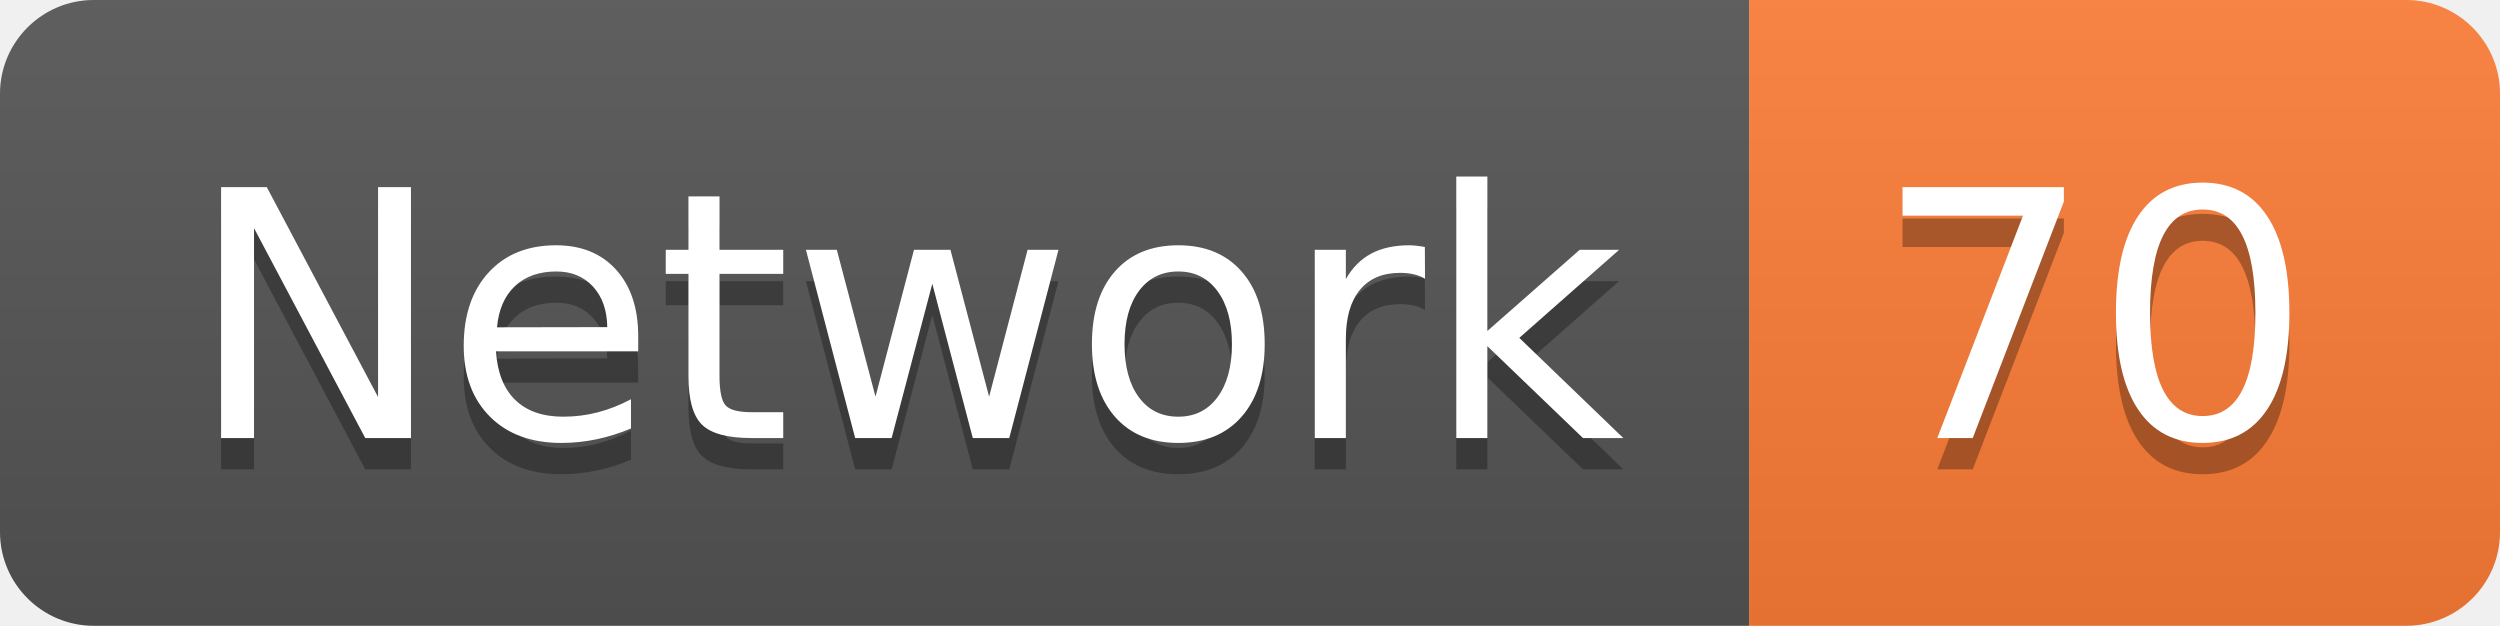
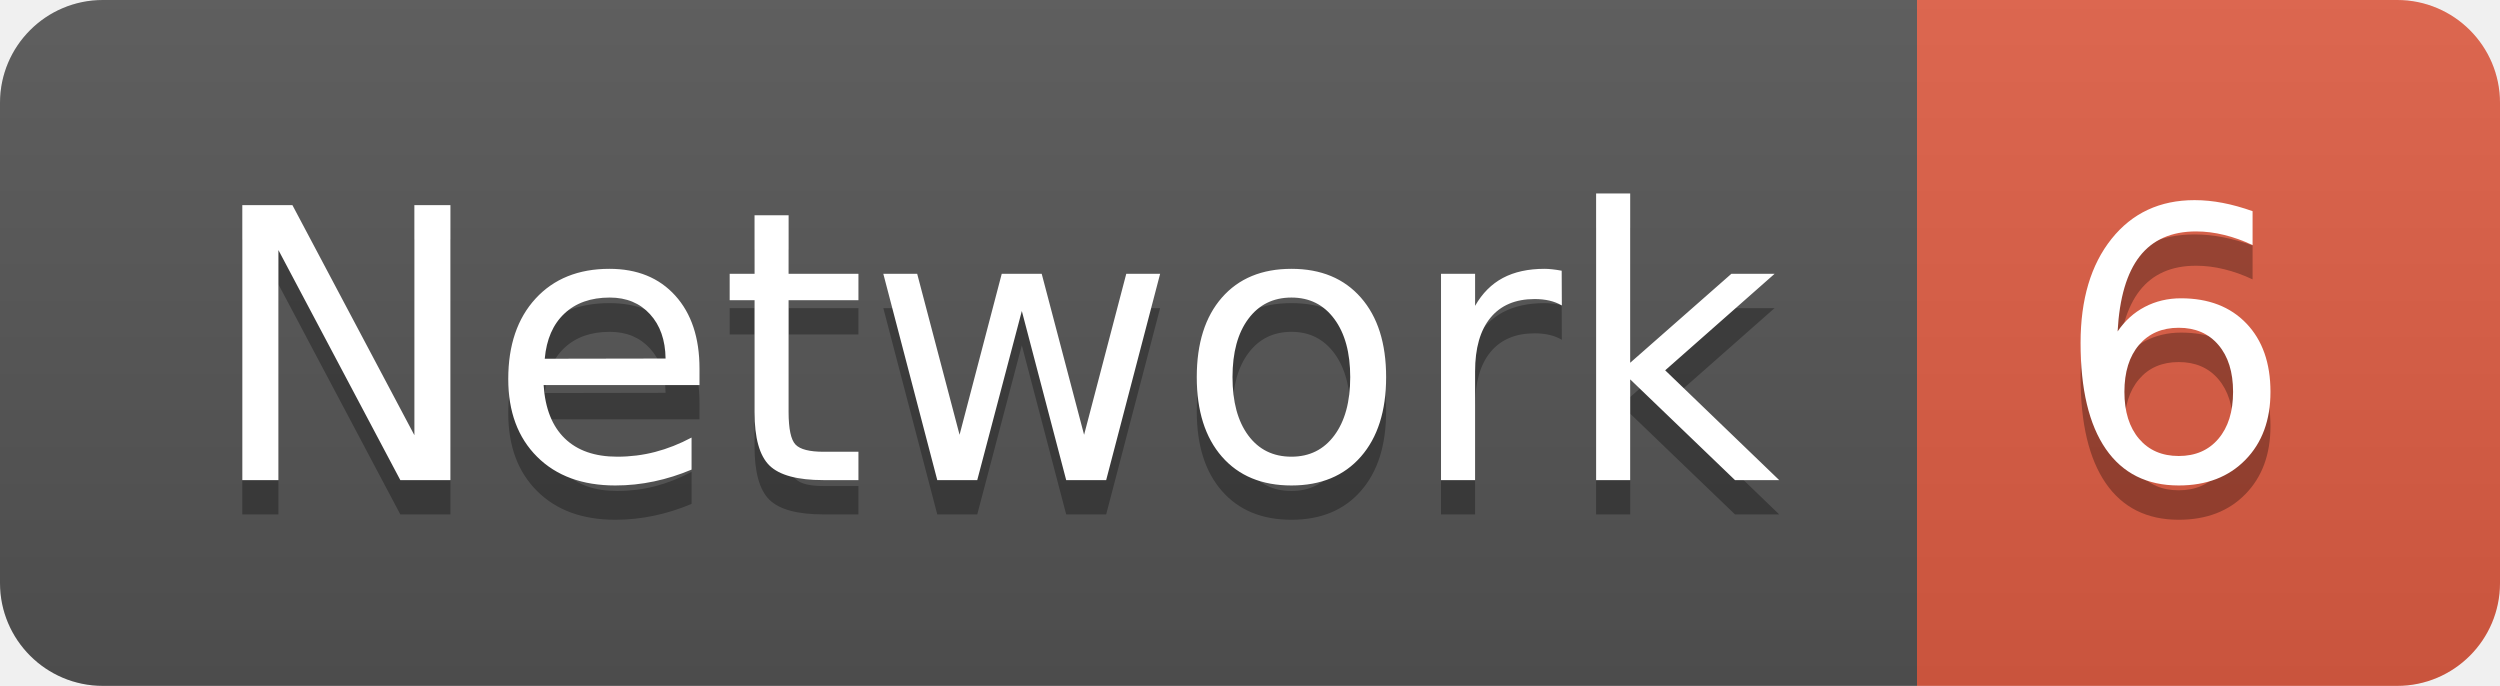
- <svg xmlns="http://www.w3.org/2000/svg" width="79.9" height="20">
+ <svg xmlns="http://www.w3.org/2000/svg" width="72.9" height="20">
  <linearGradient id="smooth" x2="0" y2="100%">
    <stop offset="0" stop-color="#bbb" stop-opacity=".1" />
    <stop offset="1" stop-opacity=".1" />
  </linearGradient>
  <clipPath id="round">
-     <rect width="79.9" height="20" rx="3" fill="#fff" />
+     <rect width="72.9" height="20" rx="3" fill="#fff" />
  </clipPath>
  <g clip-path="url(#round)">
    <rect width="55.9" height="20" fill="#555" />
-     <rect x="55.9" width="24.0" height="20" fill="#fe7d37" />
-     <rect width="79.9" height="20" fill="url(#smooth)" />
+     <rect x="55.9" width="17.0" height="20" fill="#e05d44" />
+     <rect width="72.9" height="20" fill="url(#smooth)" />
  </g>
  <g fill="#fff" text-anchor="middle" font-family="DejaVu Sans,Verdana,Geneva,sans-serif" font-size="110">
    <text x="289.5" y="150" fill="#010101" fill-opacity=".3" transform="scale(0.1)" textLength="459.0" lengthAdjust="spacing">Network</text>
    <text x="289.5" y="140" transform="scale(0.1)" textLength="459.0" lengthAdjust="spacing">Network</text>
-     <text x="669.0" y="150" fill="#010101" fill-opacity=".3" transform="scale(0.1)" textLength="140.0" lengthAdjust="spacing">70</text>
-     <text x="669.0" y="140" transform="scale(0.1)" textLength="140.0" lengthAdjust="spacing">70</text>
+     <text x="634.0" y="150" fill="#010101" fill-opacity=".3" transform="scale(0.1)" textLength="70.0" lengthAdjust="spacing">6</text>
+     <text x="634.0" y="140" transform="scale(0.1)" textLength="70.0" lengthAdjust="spacing">6</text>
  </g>
</svg>
